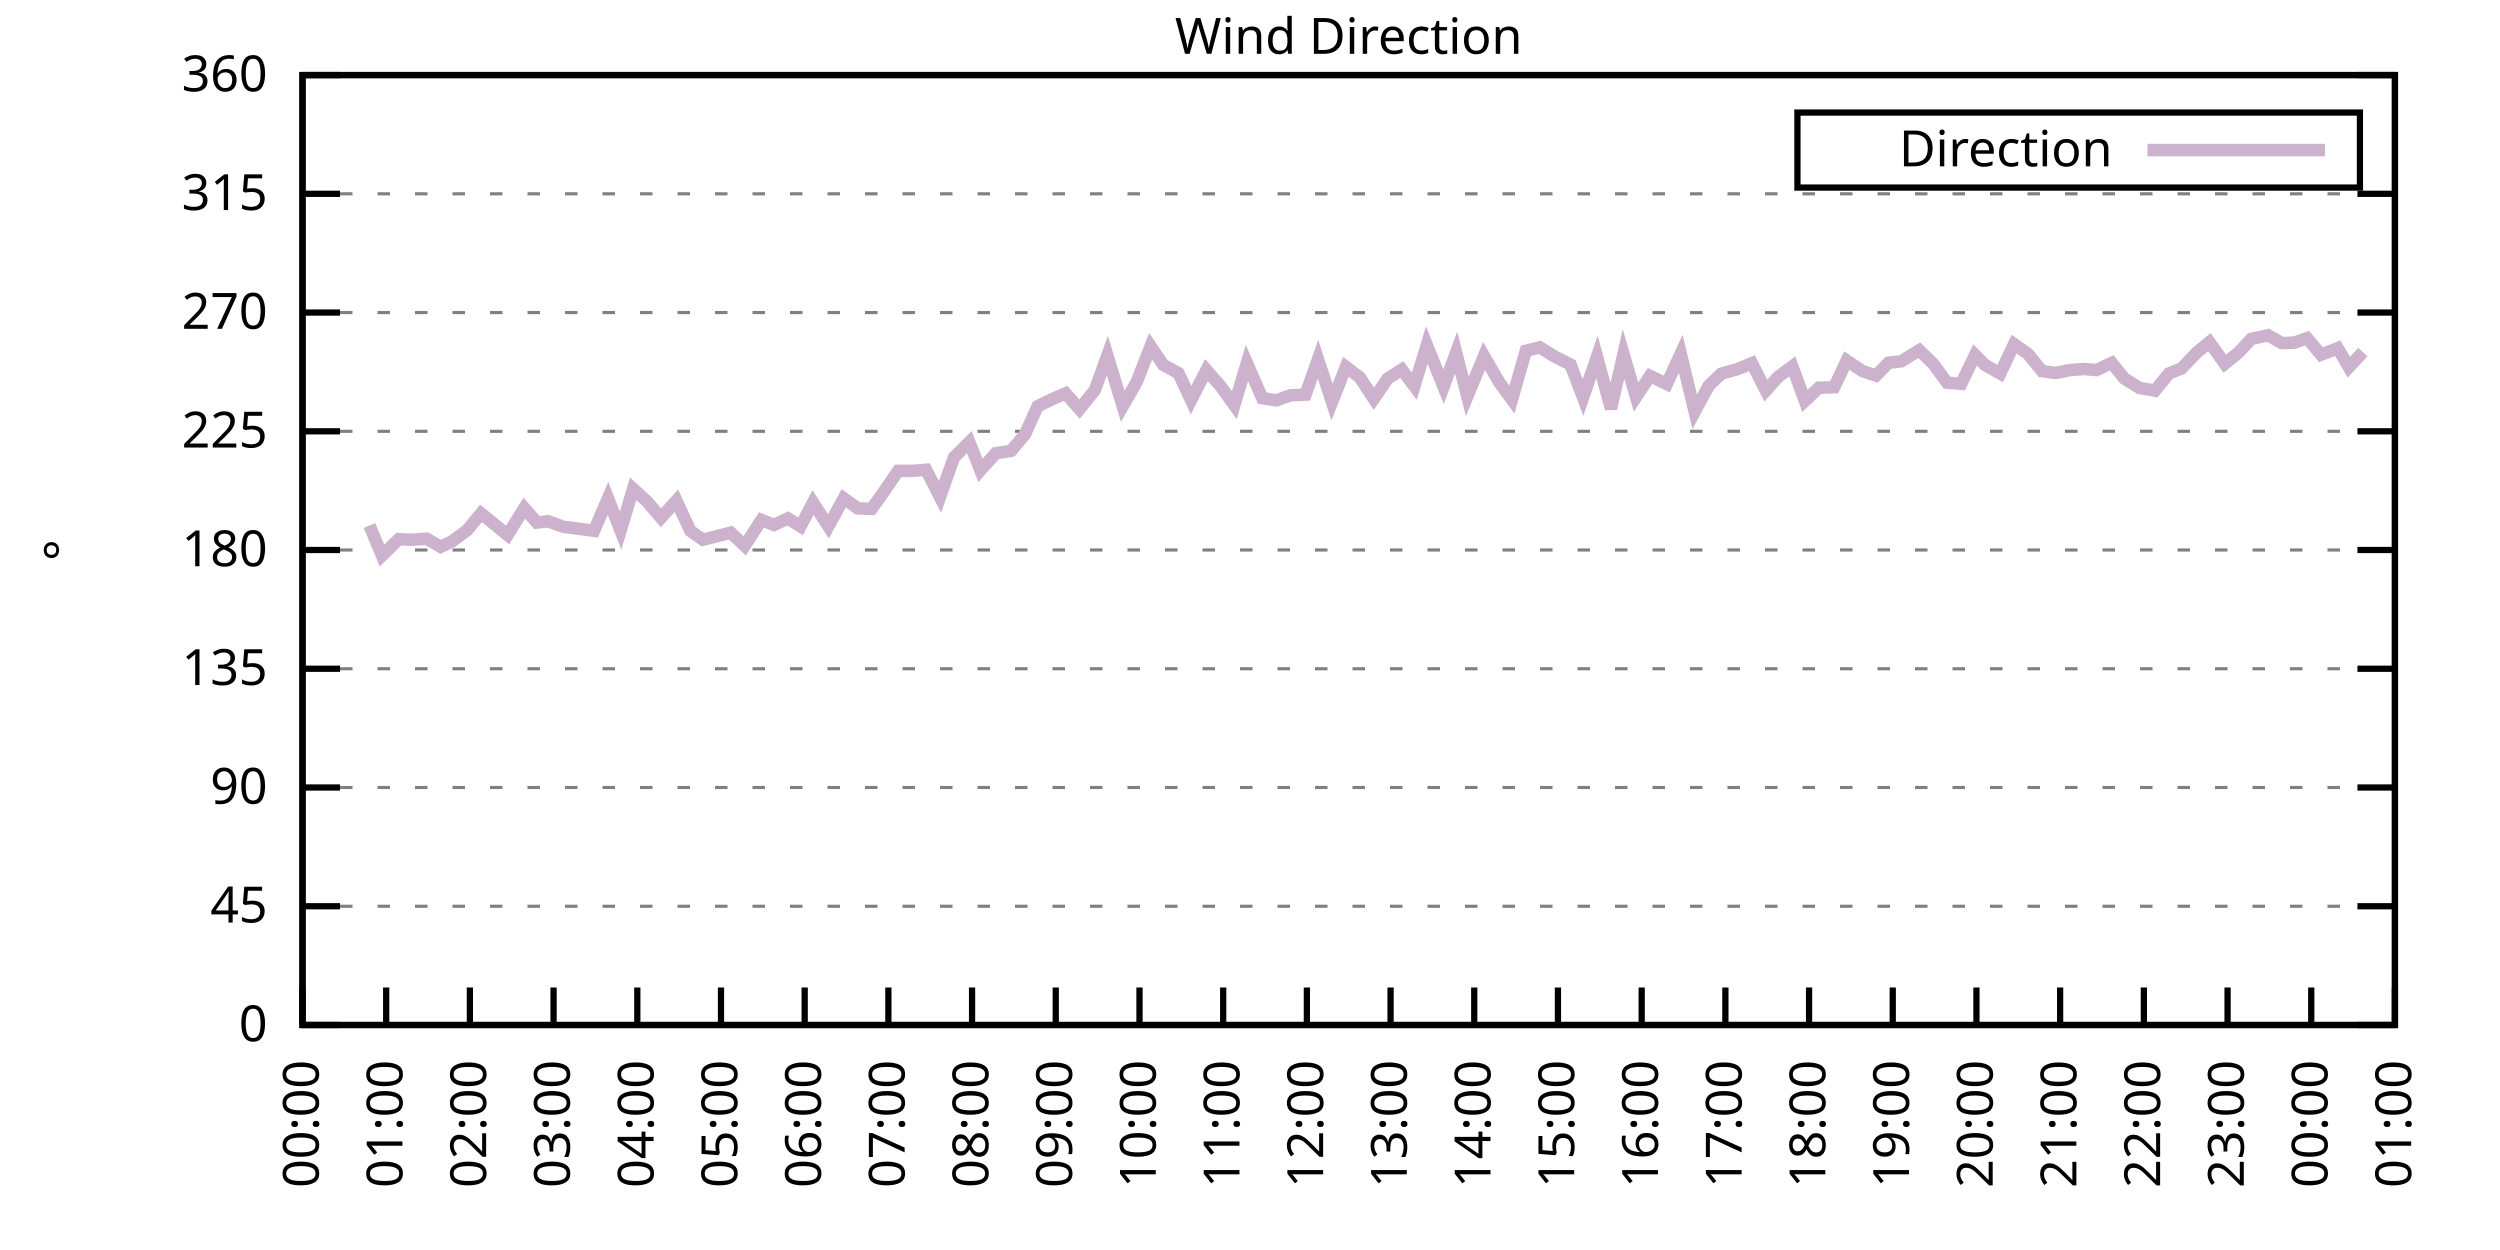
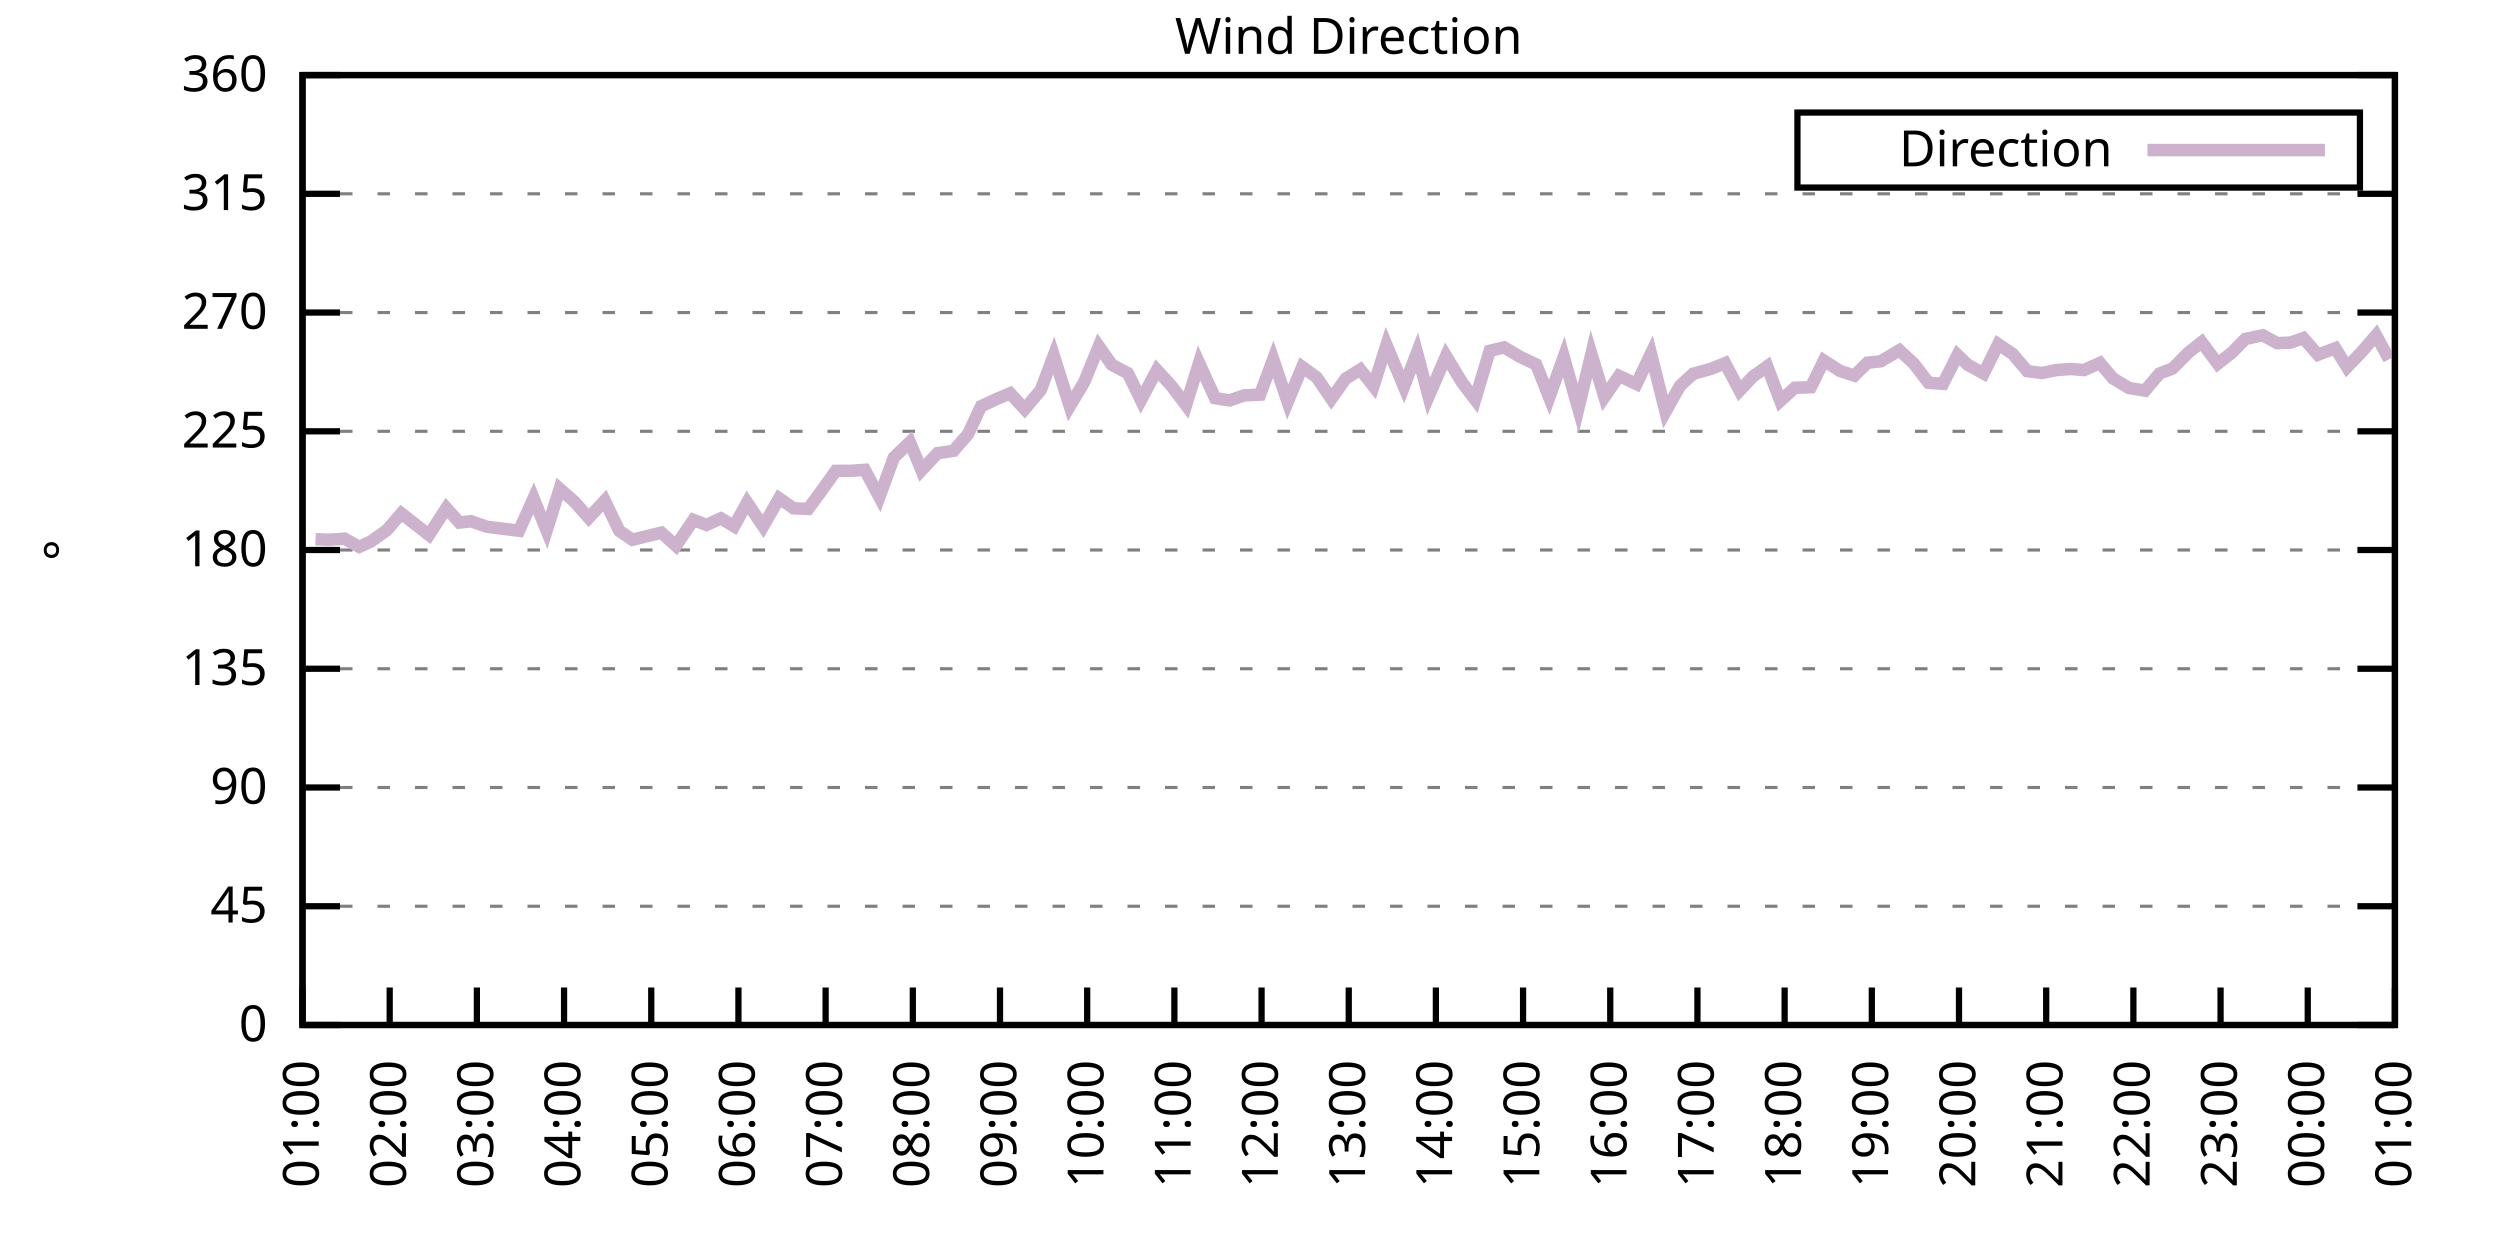
<svg xmlns="http://www.w3.org/2000/svg" xmlns:xlink="http://www.w3.org/1999/xlink" width="400" height="200" viewBox="0 0 400 200">
  <g id="gnuplot_canvas">
    <rect x="0" y="0" width="400" height="200" fill="none" />
    <defs>
      <circle id="gpDot" r="0.5" stroke-width="0.5" stroke="currentColor" />
      <path id="gpPt0" stroke-width="0.333" stroke="currentColor" d="M-1,0 h2 M0,-1 v2" />
      <path id="gpPt1" stroke-width="0.333" stroke="currentColor" d="M-1,-1 L1,1 M1,-1 L-1,1" />
      <path id="gpPt2" stroke-width="0.333" stroke="currentColor" d="M-1,0 L1,0 M0,-1 L0,1 M-1,-1 L1,1 M-1,1 L1,-1" />
      <rect id="gpPt3" stroke-width="0.333" stroke="currentColor" x="-1" y="-1" width="2" height="2" />
      <rect id="gpPt4" stroke-width="0.333" stroke="currentColor" fill="currentColor" x="-1" y="-1" width="2" height="2" />
      <circle id="gpPt5" stroke-width="0.333" stroke="currentColor" cx="0" cy="0" r="1" />
      <use xlink:href="#gpPt5" id="gpPt6" fill="currentColor" stroke="none" />
      <path id="gpPt7" stroke-width="0.333" stroke="currentColor" d="M0,-1.33 L-1.33,0.67 L1.33,0.67 z" />
      <use xlink:href="#gpPt7" id="gpPt8" fill="currentColor" stroke="none" />
      <use xlink:href="#gpPt7" id="gpPt9" stroke="currentColor" transform="rotate(180)" />
      <use xlink:href="#gpPt9" id="gpPt10" fill="currentColor" stroke="none" />
      <use xlink:href="#gpPt3" id="gpPt11" stroke="currentColor" transform="rotate(45)" />
      <use xlink:href="#gpPt11" id="gpPt12" fill="currentColor" stroke="none" />
      <path id="gpPt13" stroke-width="0.333" stroke="currentColor" d="M0,1.330 L1.265,0.411 L0.782,-1.067 L-0.782,-1.076 L-1.265,0.411 z" />
      <use xlink:href="#gpPt13" id="gpPt14" fill="currentColor" stroke="none" />
      <filter id="textbox" filterUnits="objectBoundingBox" x="0" y="0" height="1" width="1">
        <feFlood flood-color="white" flood-opacity="1" result="bgnd" />
        <feComposite in="SourceGraphic" in2="bgnd" operator="atop" />
      </filter>
      <filter id="greybox" filterUnits="objectBoundingBox" x="0" y="0" height="1" width="1">
        <feFlood flood-color="lightgrey" flood-opacity="1" result="grey" />
        <feComposite in="SourceGraphic" in2="grey" operator="atop" />
      </filter>
    </defs>
    <g fill="none" color="white" stroke="currentColor" stroke-width="1.00" stroke-linecap="butt" stroke-linejoin="miter">
</g>
    <g fill="none" color="black" stroke="currentColor" stroke-width="1.00" stroke-linecap="butt" stroke-linejoin="miter">
      <g stroke="none" shape-rendering="crispEdges">
        <polygon fill="rgb(255, 255, 255)" points="48.40,164.00 383.18,164.00 383.18,12.02 48.40,12.02 " />
      </g>
    </g>
    <g fill="none" color="black" stroke="currentColor" stroke-width="1.00" stroke-linecap="butt" stroke-linejoin="miter">
</g>
    <g fill="none" color="black" stroke="black" stroke-width="0.50" stroke-linecap="butt" stroke-linejoin="miter">
</g>
    <g fill="none" color="gray" stroke="currentColor" stroke-width="0.50" stroke-linecap="butt" stroke-linejoin="miter">
      <path stroke="gray" stroke-dasharray="2,4" class="gridline" d="M48.40,164.00 L383.19,164.00  " />
    </g>
    <g fill="none" color="gray" stroke="gray" stroke-width="1.00" stroke-linecap="butt" stroke-linejoin="miter">
</g>
    <g fill="none" color="black" stroke="currentColor" stroke-width="1.00" stroke-linecap="butt" stroke-linejoin="miter">
      <path stroke="black" d="M48.40,164.00 L54.40,164.00 M383.19,164.00 L377.19,164.00  " />
      <g transform="translate(42.80,166.60)" stroke="none" fill="black" font-family="Sans" font-size="8.00" text-anchor="end">
        <text>
          <tspan font-family="Sans"> 0</tspan>
        </text>
      </g>
    </g>
    <g fill="none" color="black" stroke="currentColor" stroke-width="1.00" stroke-linecap="butt" stroke-linejoin="miter">
</g>
    <g fill="none" color="black" stroke="black" stroke-width="0.50" stroke-linecap="butt" stroke-linejoin="miter">
</g>
    <g fill="none" color="gray" stroke="currentColor" stroke-width="0.50" stroke-linecap="butt" stroke-linejoin="miter">
      <path stroke="gray" stroke-dasharray="2,4" class="gridline" d="M48.40,145.00 L383.19,145.00  " />
    </g>
    <g fill="none" color="gray" stroke="gray" stroke-width="1.00" stroke-linecap="butt" stroke-linejoin="miter">
</g>
    <g fill="none" color="black" stroke="currentColor" stroke-width="1.00" stroke-linecap="butt" stroke-linejoin="miter">
      <path stroke="black" d="M48.40,145.00 L54.40,145.00 M383.19,145.00 L377.19,145.00  " />
      <g transform="translate(42.80,147.60)" stroke="none" fill="black" font-family="Sans" font-size="8.00" text-anchor="end">
        <text>
          <tspan font-family="Sans"> 45</tspan>
        </text>
      </g>
    </g>
    <g fill="none" color="black" stroke="currentColor" stroke-width="1.00" stroke-linecap="butt" stroke-linejoin="miter">
</g>
    <g fill="none" color="black" stroke="black" stroke-width="0.50" stroke-linecap="butt" stroke-linejoin="miter">
</g>
    <g fill="none" color="gray" stroke="currentColor" stroke-width="0.50" stroke-linecap="butt" stroke-linejoin="miter">
      <path stroke="gray" stroke-dasharray="2,4" class="gridline" d="M48.40,126.00 L383.19,126.00  " />
    </g>
    <g fill="none" color="gray" stroke="gray" stroke-width="1.00" stroke-linecap="butt" stroke-linejoin="miter">
</g>
    <g fill="none" color="black" stroke="currentColor" stroke-width="1.00" stroke-linecap="butt" stroke-linejoin="miter">
      <path stroke="black" d="M48.40,126.00 L54.40,126.00 M383.19,126.00 L377.19,126.00  " />
      <g transform="translate(42.80,128.60)" stroke="none" fill="black" font-family="Sans" font-size="8.00" text-anchor="end">
        <text>
          <tspan font-family="Sans"> 90</tspan>
        </text>
      </g>
    </g>
    <g fill="none" color="black" stroke="currentColor" stroke-width="1.00" stroke-linecap="butt" stroke-linejoin="miter">
</g>
    <g fill="none" color="black" stroke="black" stroke-width="0.50" stroke-linecap="butt" stroke-linejoin="miter">
</g>
    <g fill="none" color="gray" stroke="currentColor" stroke-width="0.50" stroke-linecap="butt" stroke-linejoin="miter">
      <path stroke="gray" stroke-dasharray="2,4" class="gridline" d="M48.40,107.00 L383.19,107.00  " />
    </g>
    <g fill="none" color="gray" stroke="gray" stroke-width="1.00" stroke-linecap="butt" stroke-linejoin="miter">
</g>
    <g fill="none" color="black" stroke="currentColor" stroke-width="1.00" stroke-linecap="butt" stroke-linejoin="miter">
      <path stroke="black" d="M48.40,107.00 L54.40,107.00 M383.19,107.00 L377.19,107.00  " />
      <g transform="translate(42.80,109.60)" stroke="none" fill="black" font-family="Sans" font-size="8.00" text-anchor="end">
        <text>
          <tspan font-family="Sans"> 135</tspan>
        </text>
      </g>
    </g>
    <g fill="none" color="black" stroke="currentColor" stroke-width="1.00" stroke-linecap="butt" stroke-linejoin="miter">
</g>
    <g fill="none" color="black" stroke="black" stroke-width="0.50" stroke-linecap="butt" stroke-linejoin="miter">
</g>
    <g fill="none" color="gray" stroke="currentColor" stroke-width="0.50" stroke-linecap="butt" stroke-linejoin="miter">
      <path stroke="gray" stroke-dasharray="2,4" class="gridline" d="M48.40,88.00 L383.19,88.00  " />
    </g>
    <g fill="none" color="gray" stroke="gray" stroke-width="1.00" stroke-linecap="butt" stroke-linejoin="miter">
</g>
    <g fill="none" color="black" stroke="currentColor" stroke-width="1.00" stroke-linecap="butt" stroke-linejoin="miter">
      <path stroke="black" d="M48.40,88.00 L54.40,88.00 M383.19,88.00 L377.19,88.00  " />
      <g transform="translate(42.80,90.60)" stroke="none" fill="black" font-family="Sans" font-size="8.00" text-anchor="end">
        <text>
          <tspan font-family="Sans"> 180</tspan>
        </text>
      </g>
    </g>
    <g fill="none" color="black" stroke="currentColor" stroke-width="1.00" stroke-linecap="butt" stroke-linejoin="miter">
</g>
    <g fill="none" color="black" stroke="black" stroke-width="0.50" stroke-linecap="butt" stroke-linejoin="miter">
</g>
    <g fill="none" color="gray" stroke="currentColor" stroke-width="0.50" stroke-linecap="butt" stroke-linejoin="miter">
      <path stroke="gray" stroke-dasharray="2,4" class="gridline" d="M48.40,69.01 L383.19,69.01  " />
    </g>
    <g fill="none" color="gray" stroke="gray" stroke-width="1.00" stroke-linecap="butt" stroke-linejoin="miter">
</g>
    <g fill="none" color="black" stroke="currentColor" stroke-width="1.00" stroke-linecap="butt" stroke-linejoin="miter">
      <path stroke="black" d="M48.40,69.01 L54.40,69.01 M383.19,69.01 L377.19,69.01  " />
      <g transform="translate(42.80,71.61)" stroke="none" fill="black" font-family="Sans" font-size="8.00" text-anchor="end">
        <text>
          <tspan font-family="Sans"> 225</tspan>
        </text>
      </g>
    </g>
    <g fill="none" color="black" stroke="currentColor" stroke-width="1.00" stroke-linecap="butt" stroke-linejoin="miter">
</g>
    <g fill="none" color="black" stroke="black" stroke-width="0.50" stroke-linecap="butt" stroke-linejoin="miter">
</g>
    <g fill="none" color="gray" stroke="currentColor" stroke-width="0.50" stroke-linecap="butt" stroke-linejoin="miter">
      <path stroke="gray" stroke-dasharray="2,4" class="gridline" d="M48.40,50.01 L383.19,50.01  " />
    </g>
    <g fill="none" color="gray" stroke="gray" stroke-width="1.00" stroke-linecap="butt" stroke-linejoin="miter">
</g>
    <g fill="none" color="black" stroke="currentColor" stroke-width="1.00" stroke-linecap="butt" stroke-linejoin="miter">
      <path stroke="black" d="M48.40,50.01 L54.40,50.01 M383.19,50.01 L377.19,50.01  " />
      <g transform="translate(42.80,52.61)" stroke="none" fill="black" font-family="Sans" font-size="8.00" text-anchor="end">
        <text>
          <tspan font-family="Sans"> 270</tspan>
        </text>
      </g>
    </g>
    <g fill="none" color="black" stroke="currentColor" stroke-width="1.00" stroke-linecap="butt" stroke-linejoin="miter">
</g>
    <g fill="none" color="black" stroke="black" stroke-width="0.50" stroke-linecap="butt" stroke-linejoin="miter">
</g>
    <g fill="none" color="gray" stroke="currentColor" stroke-width="0.50" stroke-linecap="butt" stroke-linejoin="miter">
      <path stroke="gray" stroke-dasharray="2,4" class="gridline" d="M48.40,31.01 L383.19,31.01  " />
    </g>
    <g fill="none" color="gray" stroke="gray" stroke-width="1.00" stroke-linecap="butt" stroke-linejoin="miter">
</g>
    <g fill="none" color="black" stroke="currentColor" stroke-width="1.00" stroke-linecap="butt" stroke-linejoin="miter">
      <path stroke="black" d="M48.40,31.01 L54.40,31.01 M383.19,31.01 L377.19,31.01  " />
      <g transform="translate(42.80,33.61)" stroke="none" fill="black" font-family="Sans" font-size="8.00" text-anchor="end">
        <text>
          <tspan font-family="Sans"> 315</tspan>
        </text>
      </g>
    </g>
    <g fill="none" color="black" stroke="currentColor" stroke-width="1.00" stroke-linecap="butt" stroke-linejoin="miter">
</g>
    <g fill="none" color="black" stroke="black" stroke-width="0.50" stroke-linecap="butt" stroke-linejoin="miter">
</g>
    <g fill="none" color="gray" stroke="currentColor" stroke-width="0.50" stroke-linecap="butt" stroke-linejoin="miter">
      <path stroke="gray" stroke-dasharray="2,4" class="gridline" d="M48.40,12.01 L383.19,12.01  " />
    </g>
    <g fill="none" color="gray" stroke="gray" stroke-width="1.00" stroke-linecap="butt" stroke-linejoin="miter">
</g>
    <g fill="none" color="black" stroke="currentColor" stroke-width="1.00" stroke-linecap="butt" stroke-linejoin="miter">
      <path stroke="black" d="M48.40,12.01 L54.40,12.01 M383.19,12.01 L377.19,12.01  " />
      <g transform="translate(42.80,14.61)" stroke="none" fill="black" font-family="Sans" font-size="8.00" text-anchor="end">
        <text>
          <tspan font-family="Sans"> 360</tspan>
        </text>
      </g>
    </g>
    <g fill="none" color="black" stroke="currentColor" stroke-width="1.00" stroke-linecap="butt" stroke-linejoin="miter">
      <path stroke="black" d="M48.40,164.00 L48.40,158.00  " />
      <g transform="translate(51.00,169.60) rotate(270.00)" stroke="none" fill="black" font-family="Sans" font-size="8.00" text-anchor="end">
        <text>
-           <tspan font-family="Sans">00:00</tspan>
-         </text>
-       </g>
-     </g>
-     <g fill="none" color="black" stroke="currentColor" stroke-width="1.00" stroke-linecap="butt" stroke-linejoin="miter">
-       <path stroke="black" d="M61.79,164.00 L61.79,158.00  " />
-       <g transform="translate(64.39,169.60) rotate(270.00)" stroke="none" fill="black" font-family="Sans" font-size="8.00" text-anchor="end">
-         <text>
          <tspan font-family="Sans">01:00</tspan>
        </text>
      </g>
    </g>
    <g fill="none" color="black" stroke="currentColor" stroke-width="1.00" stroke-linecap="butt" stroke-linejoin="miter">
-       <path stroke="black" d="M75.18,164.00 L75.18,158.00  " />
-       <g transform="translate(77.78,169.60) rotate(270.00)" stroke="none" fill="black" font-family="Sans" font-size="8.00" text-anchor="end">
+       <path stroke="black" d="M62.35,164.00 L62.35,158.00  " />
+       <g transform="translate(64.95,169.60) rotate(270.00)" stroke="none" fill="black" font-family="Sans" font-size="8.00" text-anchor="end">
        <text>
          <tspan font-family="Sans">02:00</tspan>
        </text>
      </g>
    </g>
    <g fill="none" color="black" stroke="currentColor" stroke-width="1.00" stroke-linecap="butt" stroke-linejoin="miter">
-       <path stroke="black" d="M88.57,164.00 L88.57,158.00  " />
-       <g transform="translate(91.17,169.60) rotate(270.00)" stroke="none" fill="black" font-family="Sans" font-size="8.00" text-anchor="end">
+       <path stroke="black" d="M76.30,164.00 L76.30,158.00  " />
+       <g transform="translate(78.90,169.60) rotate(270.00)" stroke="none" fill="black" font-family="Sans" font-size="8.00" text-anchor="end">
        <text>
          <tspan font-family="Sans">03:00</tspan>
        </text>
      </g>
    </g>
    <g fill="none" color="black" stroke="currentColor" stroke-width="1.00" stroke-linecap="butt" stroke-linejoin="miter">
-       <path stroke="black" d="M101.97,164.00 L101.97,158.00  " />
-       <g transform="translate(104.57,169.60) rotate(270.00)" stroke="none" fill="black" font-family="Sans" font-size="8.00" text-anchor="end">
+       <path stroke="black" d="M90.25,164.00 L90.25,158.00  " />
+       <g transform="translate(92.85,169.60) rotate(270.00)" stroke="none" fill="black" font-family="Sans" font-size="8.00" text-anchor="end">
        <text>
          <tspan font-family="Sans">04:00</tspan>
        </text>
      </g>
    </g>
    <g fill="none" color="black" stroke="currentColor" stroke-width="1.00" stroke-linecap="butt" stroke-linejoin="miter">
-       <path stroke="black" d="M115.36,164.00 L115.36,158.00  " />
-       <g transform="translate(117.96,169.60) rotate(270.00)" stroke="none" fill="black" font-family="Sans" font-size="8.00" text-anchor="end">
+       <path stroke="black" d="M104.20,164.00 L104.20,158.00  " />
+       <g transform="translate(106.80,169.60) rotate(270.00)" stroke="none" fill="black" font-family="Sans" font-size="8.00" text-anchor="end">
        <text>
          <tspan font-family="Sans">05:00</tspan>
        </text>
      </g>
    </g>
    <g fill="none" color="black" stroke="currentColor" stroke-width="1.00" stroke-linecap="butt" stroke-linejoin="miter">
-       <path stroke="black" d="M128.75,164.00 L128.75,158.00  " />
-       <g transform="translate(131.35,169.60) rotate(270.00)" stroke="none" fill="black" font-family="Sans" font-size="8.00" text-anchor="end">
+       <path stroke="black" d="M118.15,164.00 L118.15,158.00  " />
+       <g transform="translate(120.75,169.60) rotate(270.00)" stroke="none" fill="black" font-family="Sans" font-size="8.00" text-anchor="end">
        <text>
          <tspan font-family="Sans">06:00</tspan>
        </text>
      </g>
    </g>
    <g fill="none" color="black" stroke="currentColor" stroke-width="1.00" stroke-linecap="butt" stroke-linejoin="miter">
-       <path stroke="black" d="M142.14,164.00 L142.14,158.00  " />
-       <g transform="translate(144.74,169.60) rotate(270.00)" stroke="none" fill="black" font-family="Sans" font-size="8.00" text-anchor="end">
+       <path stroke="black" d="M132.10,164.00 L132.10,158.00  " />
+       <g transform="translate(134.70,169.60) rotate(270.00)" stroke="none" fill="black" font-family="Sans" font-size="8.00" text-anchor="end">
        <text>
          <tspan font-family="Sans">07:00</tspan>
        </text>
      </g>
    </g>
    <g fill="none" color="black" stroke="currentColor" stroke-width="1.00" stroke-linecap="butt" stroke-linejoin="miter">
-       <path stroke="black" d="M155.53,164.00 L155.53,158.00  " />
-       <g transform="translate(158.13,169.60) rotate(270.00)" stroke="none" fill="black" font-family="Sans" font-size="8.00" text-anchor="end">
+       <path stroke="black" d="M146.05,164.00 L146.05,158.00  " />
+       <g transform="translate(148.65,169.60) rotate(270.00)" stroke="none" fill="black" font-family="Sans" font-size="8.00" text-anchor="end">
        <text>
          <tspan font-family="Sans">08:00</tspan>
        </text>
      </g>
    </g>
    <g fill="none" color="black" stroke="currentColor" stroke-width="1.00" stroke-linecap="butt" stroke-linejoin="miter">
-       <path stroke="black" d="M168.92,164.00 L168.92,158.00  " />
-       <g transform="translate(171.52,169.60) rotate(270.00)" stroke="none" fill="black" font-family="Sans" font-size="8.00" text-anchor="end">
+       <path stroke="black" d="M160.00,164.00 L160.00,158.00  " />
+       <g transform="translate(162.60,169.60) rotate(270.00)" stroke="none" fill="black" font-family="Sans" font-size="8.00" text-anchor="end">
        <text>
          <tspan font-family="Sans">09:00</tspan>
        </text>
      </g>
    </g>
    <g fill="none" color="black" stroke="currentColor" stroke-width="1.00" stroke-linecap="butt" stroke-linejoin="miter">
-       <path stroke="black" d="M182.32,164.00 L182.32,158.00  " />
-       <g transform="translate(184.92,169.60) rotate(270.00)" stroke="none" fill="black" font-family="Sans" font-size="8.00" text-anchor="end">
+       <path stroke="black" d="M173.95,164.00 L173.95,158.00  " />
+       <g transform="translate(176.55,169.60) rotate(270.00)" stroke="none" fill="black" font-family="Sans" font-size="8.00" text-anchor="end">
        <text>
          <tspan font-family="Sans">10:00</tspan>
        </text>
      </g>
    </g>
    <g fill="none" color="black" stroke="currentColor" stroke-width="1.00" stroke-linecap="butt" stroke-linejoin="miter">
-       <path stroke="black" d="M195.71,164.00 L195.71,158.00  " />
-       <g transform="translate(198.31,169.60) rotate(270.00)" stroke="none" fill="black" font-family="Sans" font-size="8.00" text-anchor="end">
+       <path stroke="black" d="M187.90,164.00 L187.90,158.00  " />
+       <g transform="translate(190.50,169.60) rotate(270.00)" stroke="none" fill="black" font-family="Sans" font-size="8.00" text-anchor="end">
        <text>
          <tspan font-family="Sans">11:00</tspan>
        </text>
      </g>
    </g>
    <g fill="none" color="black" stroke="currentColor" stroke-width="1.00" stroke-linecap="butt" stroke-linejoin="miter">
-       <path stroke="black" d="M209.10,164.00 L209.10,158.00  " />
-       <g transform="translate(211.70,169.60) rotate(270.00)" stroke="none" fill="black" font-family="Sans" font-size="8.00" text-anchor="end">
+       <path stroke="black" d="M201.85,164.00 L201.85,158.00  " />
+       <g transform="translate(204.45,169.60) rotate(270.00)" stroke="none" fill="black" font-family="Sans" font-size="8.00" text-anchor="end">
        <text>
          <tspan font-family="Sans">12:00</tspan>
        </text>
      </g>
    </g>
    <g fill="none" color="black" stroke="currentColor" stroke-width="1.00" stroke-linecap="butt" stroke-linejoin="miter">
-       <path stroke="black" d="M222.49,164.00 L222.49,158.00  " />
-       <g transform="translate(225.09,169.60) rotate(270.00)" stroke="none" fill="black" font-family="Sans" font-size="8.00" text-anchor="end">
+       <path stroke="black" d="M215.80,164.00 L215.80,158.00  " />
+       <g transform="translate(218.40,169.60) rotate(270.00)" stroke="none" fill="black" font-family="Sans" font-size="8.00" text-anchor="end">
        <text>
          <tspan font-family="Sans">13:00</tspan>
        </text>
      </g>
    </g>
    <g fill="none" color="black" stroke="currentColor" stroke-width="1.00" stroke-linecap="butt" stroke-linejoin="miter">
-       <path stroke="black" d="M235.88,164.00 L235.88,158.00  " />
-       <g transform="translate(238.48,169.60) rotate(270.00)" stroke="none" fill="black" font-family="Sans" font-size="8.00" text-anchor="end">
+       <path stroke="black" d="M229.74,164.00 L229.74,158.00  " />
+       <g transform="translate(232.34,169.60) rotate(270.00)" stroke="none" fill="black" font-family="Sans" font-size="8.00" text-anchor="end">
        <text>
          <tspan font-family="Sans">14:00</tspan>
        </text>
      </g>
    </g>
    <g fill="none" color="black" stroke="currentColor" stroke-width="1.00" stroke-linecap="butt" stroke-linejoin="miter">
-       <path stroke="black" d="M249.27,164.00 L249.27,158.00  " />
-       <g transform="translate(251.87,169.60) rotate(270.00)" stroke="none" fill="black" font-family="Sans" font-size="8.00" text-anchor="end">
+       <path stroke="black" d="M243.69,164.00 L243.69,158.00  " />
+       <g transform="translate(246.29,169.60) rotate(270.00)" stroke="none" fill="black" font-family="Sans" font-size="8.00" text-anchor="end">
        <text>
          <tspan font-family="Sans">15:00</tspan>
        </text>
      </g>
    </g>
    <g fill="none" color="black" stroke="currentColor" stroke-width="1.00" stroke-linecap="butt" stroke-linejoin="miter">
-       <path stroke="black" d="M262.67,164.00 L262.67,158.00  " />
-       <g transform="translate(265.27,169.60) rotate(270.00)" stroke="none" fill="black" font-family="Sans" font-size="8.00" text-anchor="end">
+       <path stroke="black" d="M257.64,164.00 L257.64,158.00  " />
+       <g transform="translate(260.24,169.60) rotate(270.00)" stroke="none" fill="black" font-family="Sans" font-size="8.00" text-anchor="end">
        <text>
          <tspan font-family="Sans">16:00</tspan>
        </text>
      </g>
    </g>
    <g fill="none" color="black" stroke="currentColor" stroke-width="1.00" stroke-linecap="butt" stroke-linejoin="miter">
-       <path stroke="black" d="M276.06,164.00 L276.06,158.00  " />
-       <g transform="translate(278.66,169.60) rotate(270.00)" stroke="none" fill="black" font-family="Sans" font-size="8.00" text-anchor="end">
+       <path stroke="black" d="M271.59,164.00 L271.59,158.00  " />
+       <g transform="translate(274.19,169.60) rotate(270.00)" stroke="none" fill="black" font-family="Sans" font-size="8.00" text-anchor="end">
        <text>
          <tspan font-family="Sans">17:00</tspan>
        </text>
      </g>
    </g>
    <g fill="none" color="black" stroke="currentColor" stroke-width="1.00" stroke-linecap="butt" stroke-linejoin="miter">
-       <path stroke="black" d="M289.45,164.00 L289.45,158.00  " />
-       <g transform="translate(292.05,169.60) rotate(270.00)" stroke="none" fill="black" font-family="Sans" font-size="8.00" text-anchor="end">
+       <path stroke="black" d="M285.54,164.00 L285.54,158.00  " />
+       <g transform="translate(288.14,169.60) rotate(270.00)" stroke="none" fill="black" font-family="Sans" font-size="8.00" text-anchor="end">
        <text>
          <tspan font-family="Sans">18:00</tspan>
        </text>
      </g>
    </g>
    <g fill="none" color="black" stroke="currentColor" stroke-width="1.00" stroke-linecap="butt" stroke-linejoin="miter">
-       <path stroke="black" d="M302.84,164.00 L302.84,158.00  " />
-       <g transform="translate(305.44,169.60) rotate(270.00)" stroke="none" fill="black" font-family="Sans" font-size="8.00" text-anchor="end">
+       <path stroke="black" d="M299.49,164.00 L299.49,158.00  " />
+       <g transform="translate(302.09,169.60) rotate(270.00)" stroke="none" fill="black" font-family="Sans" font-size="8.00" text-anchor="end">
        <text>
          <tspan font-family="Sans">19:00</tspan>
        </text>
      </g>
    </g>
    <g fill="none" color="black" stroke="currentColor" stroke-width="1.00" stroke-linecap="butt" stroke-linejoin="miter">
-       <path stroke="black" d="M316.23,164.00 L316.23,158.00  " />
-       <g transform="translate(318.83,169.60) rotate(270.00)" stroke="none" fill="black" font-family="Sans" font-size="8.00" text-anchor="end">
+       <path stroke="black" d="M313.44,164.00 L313.44,158.00  " />
+       <g transform="translate(316.04,169.60) rotate(270.00)" stroke="none" fill="black" font-family="Sans" font-size="8.00" text-anchor="end">
        <text>
          <tspan font-family="Sans">20:00</tspan>
        </text>
      </g>
    </g>
    <g fill="none" color="black" stroke="currentColor" stroke-width="1.00" stroke-linecap="butt" stroke-linejoin="miter">
-       <path stroke="black" d="M329.62,164.00 L329.62,158.00  " />
-       <g transform="translate(332.22,169.60) rotate(270.00)" stroke="none" fill="black" font-family="Sans" font-size="8.00" text-anchor="end">
+       <path stroke="black" d="M327.39,164.00 L327.39,158.00  " />
+       <g transform="translate(329.99,169.60) rotate(270.00)" stroke="none" fill="black" font-family="Sans" font-size="8.00" text-anchor="end">
        <text>
          <tspan font-family="Sans">21:00</tspan>
        </text>
      </g>
    </g>
    <g fill="none" color="black" stroke="currentColor" stroke-width="1.00" stroke-linecap="butt" stroke-linejoin="miter">
-       <path stroke="black" d="M343.02,164.00 L343.02,158.00  " />
-       <g transform="translate(345.62,169.60) rotate(270.00)" stroke="none" fill="black" font-family="Sans" font-size="8.00" text-anchor="end">
+       <path stroke="black" d="M341.34,164.00 L341.34,158.00  " />
+       <g transform="translate(343.94,169.60) rotate(270.00)" stroke="none" fill="black" font-family="Sans" font-size="8.00" text-anchor="end">
        <text>
          <tspan font-family="Sans">22:00</tspan>
        </text>
      </g>
    </g>
    <g fill="none" color="black" stroke="currentColor" stroke-width="1.00" stroke-linecap="butt" stroke-linejoin="miter">
-       <path stroke="black" d="M356.41,164.00 L356.41,158.00  " />
-       <g transform="translate(359.01,169.60) rotate(270.00)" stroke="none" fill="black" font-family="Sans" font-size="8.00" text-anchor="end">
+       <path stroke="black" d="M355.29,164.00 L355.29,158.00  " />
+       <g transform="translate(357.89,169.60) rotate(270.00)" stroke="none" fill="black" font-family="Sans" font-size="8.00" text-anchor="end">
        <text>
          <tspan font-family="Sans">23:00</tspan>
        </text>
      </g>
    </g>
    <g fill="none" color="black" stroke="currentColor" stroke-width="1.00" stroke-linecap="butt" stroke-linejoin="miter">
-       <path stroke="black" d="M369.80,164.00 L369.80,158.00  " />
-       <g transform="translate(372.40,169.60) rotate(270.00)" stroke="none" fill="black" font-family="Sans" font-size="8.00" text-anchor="end">
+       <path stroke="black" d="M369.24,164.00 L369.24,158.00  " />
+       <g transform="translate(371.84,169.60) rotate(270.00)" stroke="none" fill="black" font-family="Sans" font-size="8.00" text-anchor="end">
        <text>
          <tspan font-family="Sans">00:00</tspan>
        </text>
      </g>
    </g>
    <g fill="none" color="black" stroke="currentColor" stroke-width="1.00" stroke-linecap="butt" stroke-linejoin="miter">
      <path stroke="black" d="M383.19,164.00 L383.19,158.00  " />
      <g transform="translate(385.79,169.60) rotate(270.00)" stroke="none" fill="black" font-family="Sans" font-size="8.00" text-anchor="end">
        <text>
          <tspan font-family="Sans">01:00</tspan>
        </text>
      </g>
    </g>
    <g fill="none" color="black" stroke="currentColor" stroke-width="1.00" stroke-linecap="butt" stroke-linejoin="miter">
</g>
    <g fill="none" color="black" stroke="currentColor" stroke-width="1.00" stroke-linecap="butt" stroke-linejoin="miter">
      <path stroke="black" d="M48.40,12.01 L48.40,164.00 L383.19,164.00 L383.19,12.01 L48.40,12.01 Z  " />
    </g>
    <g fill="none" color="black" stroke="currentColor" stroke-width="1.00" stroke-linecap="butt" stroke-linejoin="miter">
</g>
    <g fill="none" color="black" stroke="currentColor" stroke-width="1.00" stroke-linecap="butt" stroke-linejoin="miter">
      <path stroke="black" d="M287.59,30.01 L287.59,18.01 L377.59,18.01 L377.59,30.01 L287.59,30.01 Z  " />
    </g>
    <g id="Wind_direction_plot_1">
      <g fill="none" color="white" stroke="black" stroke-width="2.00" stroke-linecap="butt" stroke-linejoin="miter">
</g>
      <g fill="none" color="black" stroke="currentColor" stroke-width="2.00" stroke-linecap="butt" stroke-linejoin="miter">
        <g transform="translate(337.99,26.61)" stroke="none" fill="black" font-family="Sans" font-size="8.00" text-anchor="end">
          <text>
            <tspan font-family="Sans">Direction</tspan>
          </text>
        </g>
      </g>
      <g fill="none" color="black" stroke="currentColor" stroke-width="2.00" stroke-linecap="butt" stroke-linejoin="miter">
-         <path stroke="rgb(204, 178, 204)" d="M343.59,24.01 L371.99,24.01 M59.11,84.08 L61.12,88.89 L63.80,86.27 L65.81,86.36 L68.26,86.19 L70.50,87.50   L72.28,86.65 L74.74,84.84 L76.97,82.14 L78.98,83.78 L81.21,85.60 L83.89,81.29 L85.90,83.61 L87.68,83.40   L90.14,84.29 L92.15,84.54 L95.05,84.92 L97.28,79.73 L99.29,84.88 L101.30,78.21 L103.53,80.24 L105.76,82.85   L108.22,80.11 L110.45,84.92 L112.46,86.36 L116.92,85.22 L119.15,87.33 L121.83,83.19 L123.84,83.99 L126.07,82.94   L128.08,84.21 L130.09,80.41 L132.54,84.21 L135.00,79.73 L137.23,81.33 L139.46,81.42 L141.47,78.59 L143.70,75.34   L145.94,75.34 L148.17,75.17 L150.40,79.52 L152.63,73.19 L155.09,70.74 L156.87,75.25 L159.33,72.51 L161.78,72.13   L164.01,69.47 L166.02,65.00 L168.48,63.81 L170.49,62.93 L172.72,65.46 L175.17,62.42 L177.18,56.89 L179.64,65.00   L181.87,61.11 L184.10,55.41 L186.11,58.37 L188.57,59.72 L190.57,64.02 L193.03,59.21 L195.26,61.74 L197.49,64.83   L199.50,58.07 L201.96,63.69 L204.19,64.07 L206.42,63.26 L208.88,63.14 L210.88,57.48 L213.12,64.32 L215.35,58.70   L217.58,60.39 L219.81,63.81 L222.04,60.56 L224.28,59.13 L226.29,61.79 L228.29,55.20 L230.97,61.87 L232.98,56.42   L234.77,63.43 L237.44,56.97 L239.90,61.20 L241.91,63.94 L244.14,56.13 L246.37,55.58 L248.83,57.10 L251.28,58.32   L253.29,63.60 L255.52,57.10 L257.76,65.38 L259.76,56.64 L261.77,63.52 L264.00,60.14 L266.68,61.45 L268.92,56.59   L271.15,65.88 L273.38,61.74 L275.39,59.80 L278.07,59.04 L280.30,58.11 L282.53,62.50 L284.54,60.27 L286.77,58.62   L288.78,64.15 L291.01,62.04 L293.47,61.96 L295.48,57.69 L297.93,59.34 L300.16,60.10 L302.17,58.03 L304.18,57.82   L307.08,56.04 L309.31,58.20 L311.54,61.24 L313.78,61.41 L316.01,56.80 L317.57,58.37 L320.03,59.76 L322.26,55.07   L324.49,56.64 L326.72,59.38 L328.95,59.68 L331.19,59.21 L333.42,59.04 L335.43,59.21 L337.88,58.07 L339.89,60.56   L342.35,62.08 L344.80,62.50 L347.03,59.76 L349.04,58.96 L351.50,56.38 L353.51,54.74 L355.96,58.20 L358.19,56.38   L360.20,54.23 L362.88,53.64 L365.11,54.90 L367.12,54.82 L369.13,54.10 L371.36,56.76 L374.04,55.71 L375.82,58.75   L378.06,56.34  " />
+         <path stroke="rgb(204, 178, 204)" d="M343.59,24.01 L371.99,24.01 M50.49,86.27 L52.58,86.36 L55.14,86.19 L57.47,87.50 L59.33,86.65 L61.88,84.84   L64.21,82.14 L66.30,83.78 L68.63,85.60 L71.42,81.29 L73.51,83.61 L75.37,83.40 L77.93,84.29 L80.02,84.54   L83.04,84.92 L85.37,79.73 L87.46,84.88 L89.55,78.21 L91.88,80.24 L94.20,82.85 L96.76,80.11 L99.08,84.92   L101.18,86.36 L105.83,85.22 L108.15,87.33 L110.94,83.19 L113.03,83.99 L115.36,82.94 L117.45,84.21 L119.54,80.41   L122.10,84.21 L124.66,79.73 L126.98,81.33 L129.31,81.42 L131.40,78.59 L133.72,75.34 L136.05,75.34 L138.37,75.17   L140.70,79.52 L143.02,73.19 L145.58,70.74 L147.44,75.25 L150.00,72.51 L152.56,72.13 L154.88,69.47 L156.97,65.00   L159.53,63.81 L161.62,62.93 L163.95,65.46 L166.51,62.42 L168.60,56.89 L171.16,65.00 L173.48,61.11 L175.81,55.41   L177.90,58.37 L180.46,59.72 L182.55,64.02 L185.11,59.21 L187.43,61.74 L189.76,64.83 L191.85,58.07 L194.41,63.69   L196.73,64.07 L199.06,63.26 L201.61,63.14 L203.71,57.48 L206.03,64.32 L208.36,58.70 L210.68,60.39 L213.01,63.81   L215.33,60.56 L217.65,59.13 L219.75,61.79 L221.84,55.20 L224.63,61.87 L226.72,56.42 L228.58,63.43 L231.37,56.97   L233.93,61.20 L236.02,63.94 L238.35,56.13 L240.67,55.58 L243.23,57.10 L245.79,58.32 L247.88,63.60 L250.20,57.10   L252.53,65.38 L254.62,56.64 L256.71,63.52 L259.04,60.14 L261.83,61.45 L264.15,56.59 L266.48,65.88 L268.80,61.74   L270.90,59.80 L273.69,59.04 L276.01,58.11 L278.34,62.50 L280.43,60.27 L282.75,58.62 L284.85,64.15 L287.17,62.04   L289.73,61.96 L291.82,57.69 L294.38,59.34 L296.70,60.10 L298.80,58.03 L300.89,57.82 L303.91,56.04 L306.23,58.20   L308.56,61.24 L310.88,61.41 L313.21,56.80 L314.84,58.37 L317.39,59.76 L319.72,55.07 L322.04,56.64 L324.37,59.38   L326.69,59.68 L329.02,59.21 L331.34,59.04 L333.44,59.21 L335.99,58.07 L338.09,60.56 L340.64,62.08 L343.20,62.50   L345.53,59.76 L347.62,58.96 L350.18,56.38 L352.27,54.74 L354.83,58.20 L357.15,56.38 L359.24,54.23 L362.03,53.64   L364.36,54.90 L366.45,54.82 L368.54,54.10 L370.87,56.76 L373.66,55.71 L375.52,58.75 L377.84,56.34 L380.17,53.64   L382.26,57.48  " />
      </g>
    </g>
    <g fill="none" color="black" stroke="currentColor" stroke-width="2.00" stroke-linecap="butt" stroke-linejoin="miter">
</g>
    <g fill="none" color="black" stroke="black" stroke-width="1.00" stroke-linecap="butt" stroke-linejoin="miter">
</g>
    <g fill="none" color="black" stroke="currentColor" stroke-width="1.00" stroke-linecap="butt" stroke-linejoin="miter">
      <path stroke="black" d="M48.40,12.01 L48.40,164.00 L383.19,164.00 L383.19,12.01 L48.40,12.01 Z  " />
      <g transform="translate(12.80,88.01) rotate(270.00)" stroke="none" fill="black" font-family="Sans" font-size="8.00" text-anchor="middle">
        <text>
          <tspan font-family="Sans">°</tspan>
        </text>
      </g>
    </g>
    <g fill="none" color="black" stroke="currentColor" stroke-width="1.00" stroke-linecap="butt" stroke-linejoin="miter">
</g>
    <g fill="none" color="black" stroke="currentColor" stroke-width="1.00" stroke-linecap="butt" stroke-linejoin="miter">
      <g transform="translate(215.79,8.61)" stroke="none" fill="black" font-family="Sans" font-size="8.00" text-anchor="middle">
        <text>
          <tspan font-family="Sans">Wind Direction</tspan>
        </text>
      </g>
    </g>
    <g fill="none" color="black" stroke="currentColor" stroke-width="1.00" stroke-linecap="butt" stroke-linejoin="miter">
</g>
  </g>
</svg>
